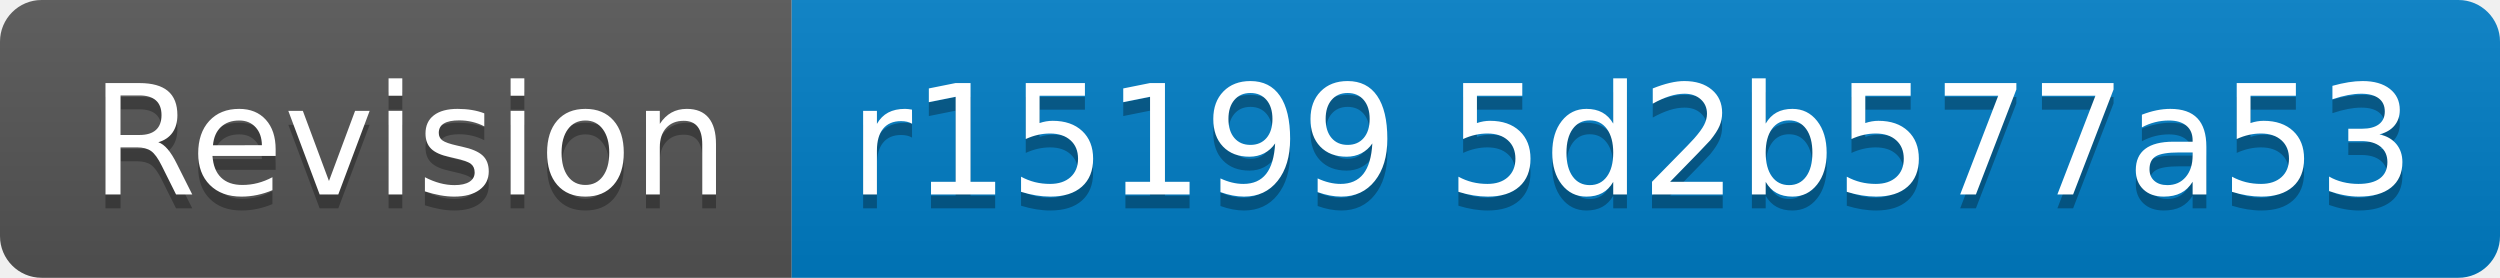
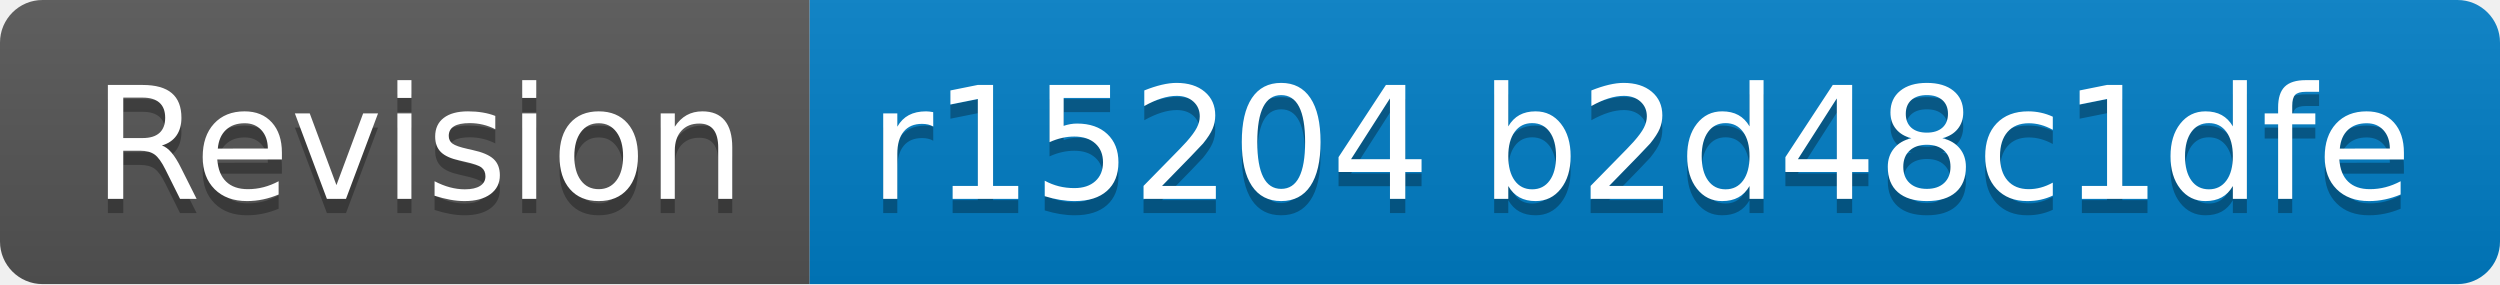
- <svg xmlns="http://www.w3.org/2000/svg" width="180" height="20" role="img" aria-label="Revision: r15199 5d2b577a53">
+ <svg xmlns="http://www.w3.org/2000/svg" width="176" height="20" role="img" aria-label="Revision: r15204 b2d48c1dfe">
  <linearGradient id="s" x2="0" y2="100%">
    <stop offset="0" stop-color="#bbb" stop-opacity=".1" />
    <stop offset="1" stop-opacity=".1" />
  </linearGradient>
  <clipPath id="r">
-     <rect width="180" height="20" rx="3" fill="#fff" />
+     <rect width="176" height="20" rx="3" fill="#fff" />
  </clipPath>
  <g clip-path="url(#r)">
    <rect width="57" height="20" fill="#555" />
-     <rect x="57" width="123" height="20" fill="#007ec6" />
-     <rect width="180" height="20" fill="url(#s)" />
+     <rect x="57" width="119" height="20" fill="#007ec6" />
+     <rect width="176" height="20" fill="url(#s)" />
  </g>
  <g fill="#fff" text-anchor="middle" font-family="Verdana,Geneva,DejaVu Sans,sans-serif" text-rendering="geometricPrecision" font-size="110">
    <text aria-hidden="true" x="295" y="150" fill="#010101" fill-opacity=".3" transform="scale(.1)" textLength="470">Revision</text>
    <text x="295" y="140" transform="scale(.1)" fill="#fff" textLength="470">Revision</text>
-     <text aria-hidden="true" x="1175" y="150" fill="#010101" fill-opacity=".3" transform="scale(.1)" textLength="1130">r15199 5d2b577a53</text>
-     <text x="1175" y="140" transform="scale(.1)" fill="#fff" textLength="1130">r15199 5d2b577a53</text>
+     <text aria-hidden="true" x="1155" y="150" fill="#010101" fill-opacity=".3" transform="scale(.1)" textLength="1090">r15204 b2d48c1dfe</text>
+     <text x="1155" y="140" transform="scale(.1)" fill="#fff" textLength="1090">r15204 b2d48c1dfe</text>
  </g>
</svg>
